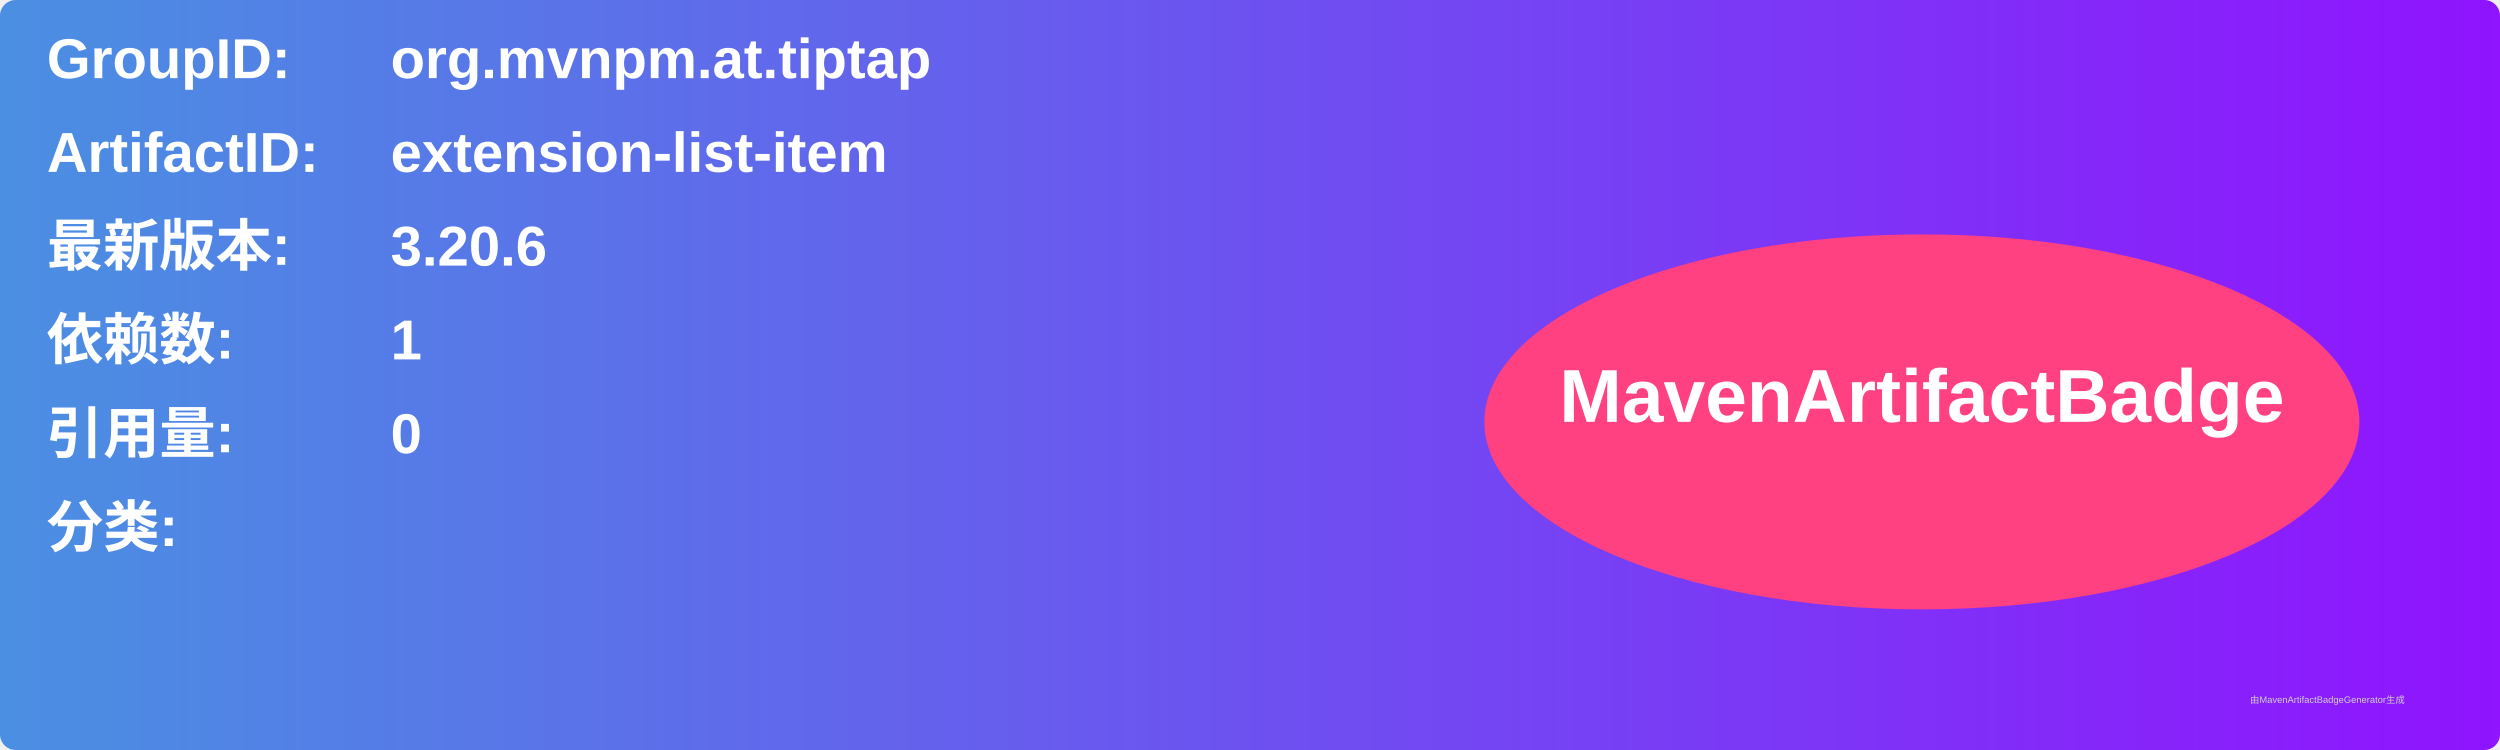
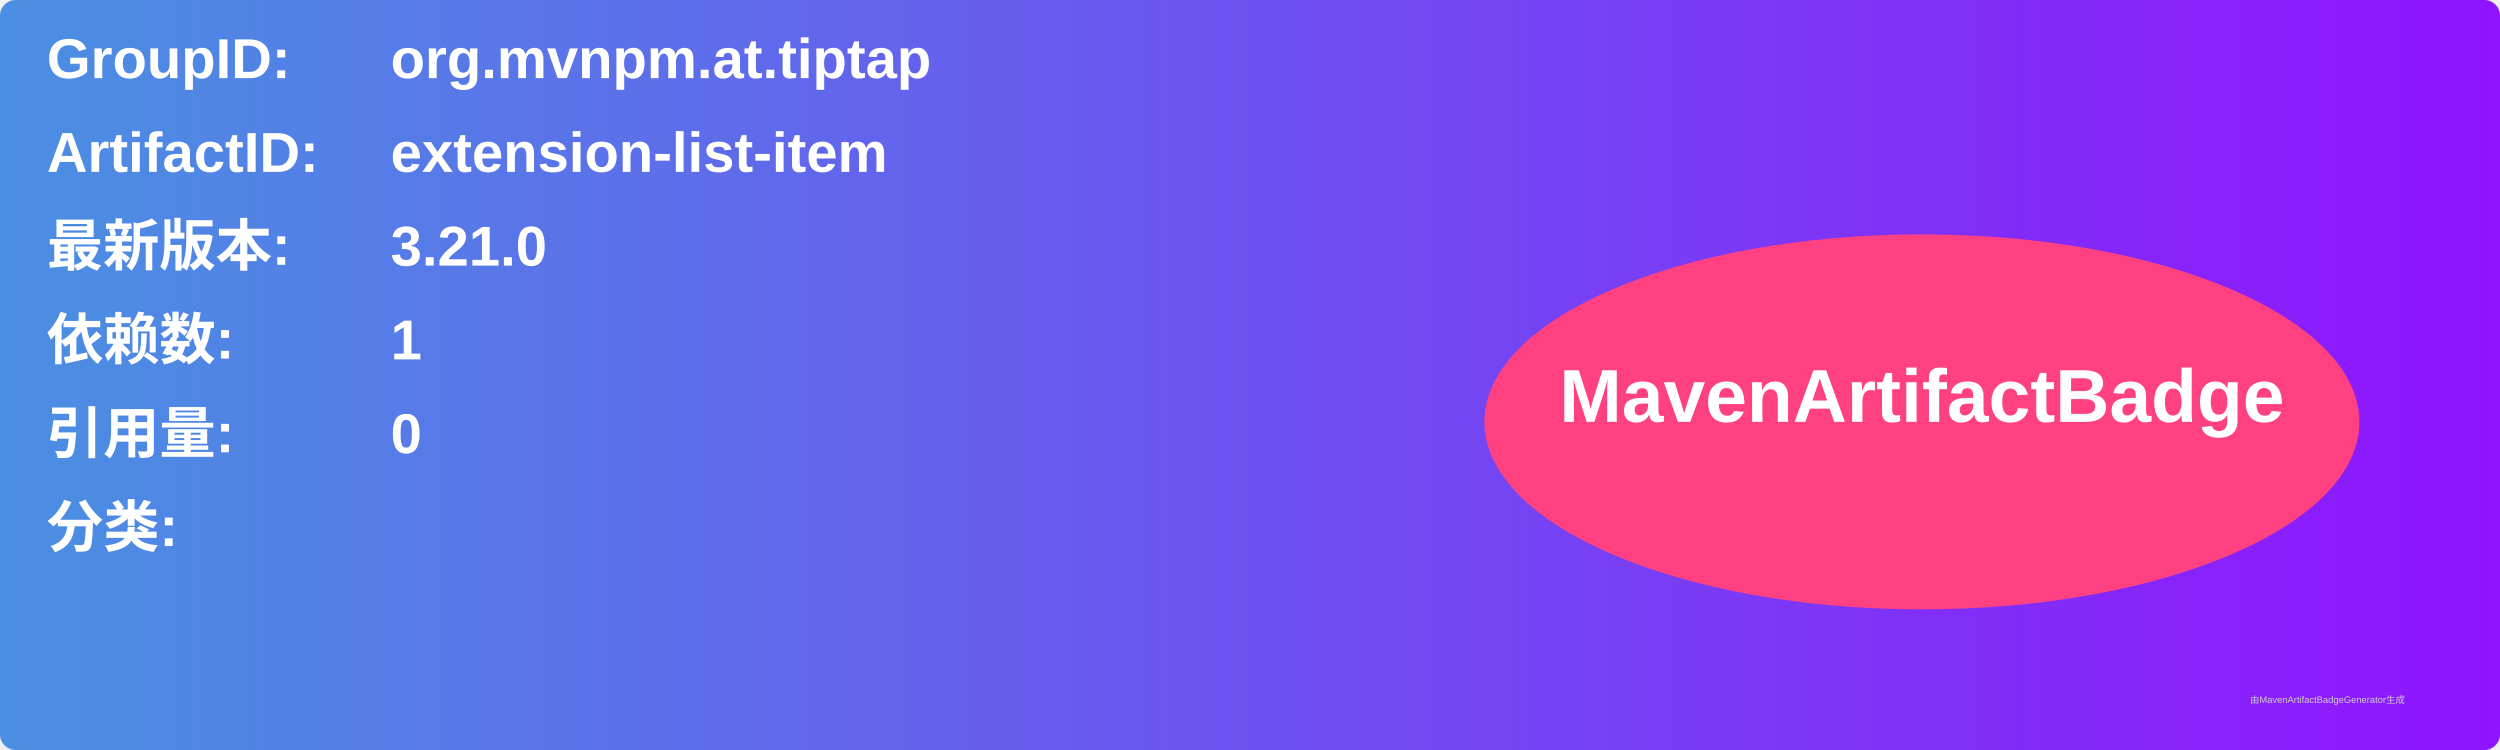
<svg xmlns="http://www.w3.org/2000/svg" width="800" height="240" viewBox="0 0 800 240">
  <linearGradient id="grad" x1="0%" y1="0%" x2="100%" y2="0%">
    <stop offset="0%" stop-color="#4a90e2" />
    <stop offset="100%" stop-color="#9013fe" />
  </linearGradient>
  <rect width="100%" height="100%" rx="5" ry="5" fill="url(#grad)" />
  <g transform="translate(15, 15)">
    <text x="0" y="10" font-family="Arial" font-size="18" fill="white" font-weight="bold" width="260">GroupID:</text>
    <text x="110" y="10" font-family="Arial" font-size="18" fill="white" font-weight="bold" width="460">org.mvnpm.at.tiptap</text>
    <text x="0" y="40" font-family="Arial" font-size="18" fill="white" font-weight="bold" width="260">ArtifactID:</text>
    <text x="110" y="40" font-family="Arial" font-size="18" fill="white" font-weight="bold" width="460">extension-list-item</text>
    <text x="0" y="70" font-family="Arial" font-size="18" fill="white" font-weight="bold">最新版本:</text>
    <text x="110" y="70" font-family="Arial" font-size="18" fill="white" font-weight="bold">
-       <tspan font-weight="bold">3.20.6</tspan>
+       <tspan font-weight="bold">3.21.0</tspan>
    </text>
    <text x="0" y="100" font-family="Arial" font-size="18" fill="white" font-weight="bold">依赖数: </text>
    <text x="110" y="100" font-family="Arial" font-size="18" fill="white">
      <tspan font-weight="bold">1</tspan>
    </text>
    <text x="0" y="130" font-family="Arial" font-size="18" fill="white" font-weight="bold">引用量: </text>
    <text x="110" y="130" font-family="Arial" font-size="18" fill="white">
      <tspan font-weight="bold">0</tspan>
    </text>
    <text x="0" y="160" font-family="Arial" font-size="18" fill="white" font-weight="bold">分类:</text>
    <text x="10" y="190" font-family="Arial" font-size="10" fill="white">
      <tspan font-weight="bold" />
    </text>
    <ellipse cx="600" cy="120" rx="140" ry="60" fill="#ff4081" />
    <text x="600" y="120" text-anchor="middle" font-family="Arial" font-size="24" fill="white" font-weight="bold">MavenArtifactBadge</text>
  </g>
  <text x="720" y="225" font-family="Arial" font-size="3" fill="#d0d0d0">由MavenArtifactBadgeGenerator生成</text>
</svg>
